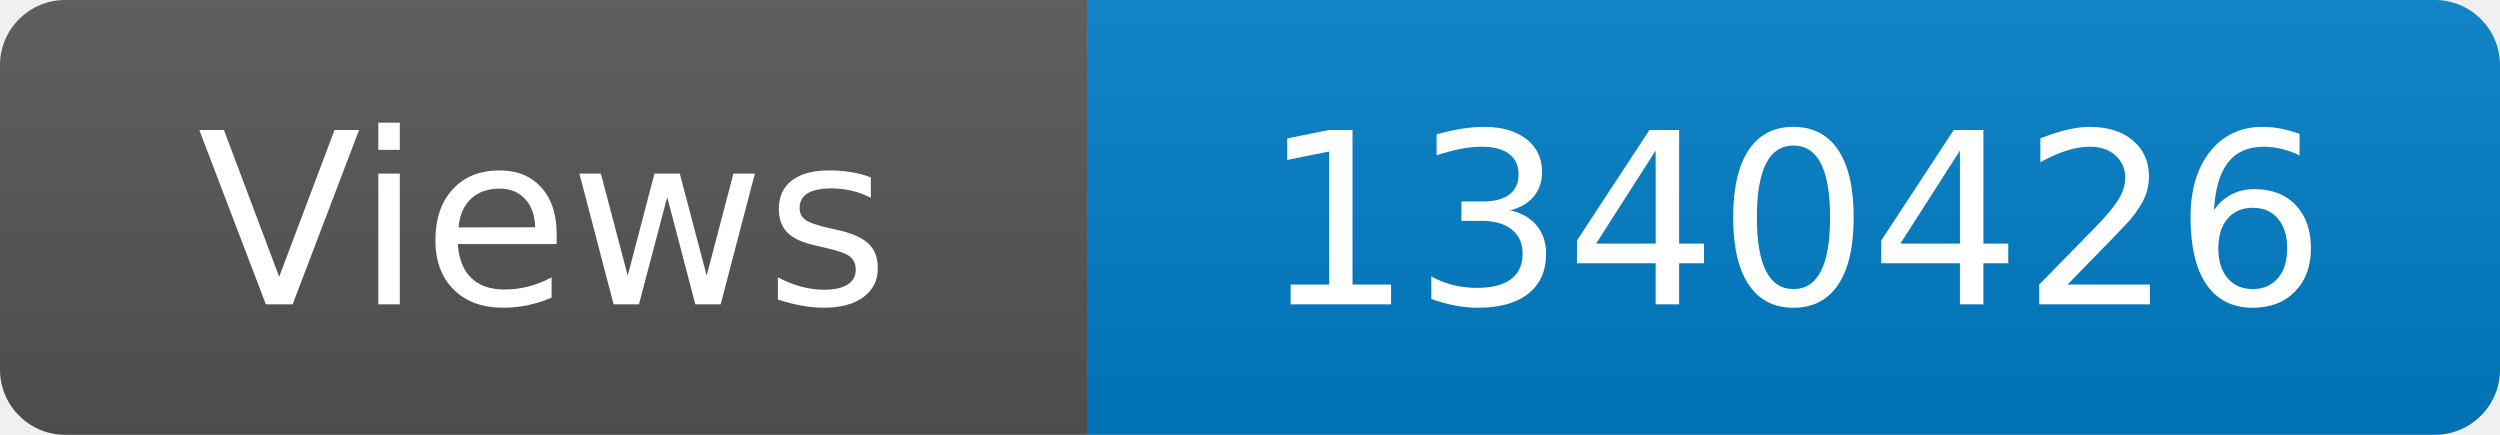
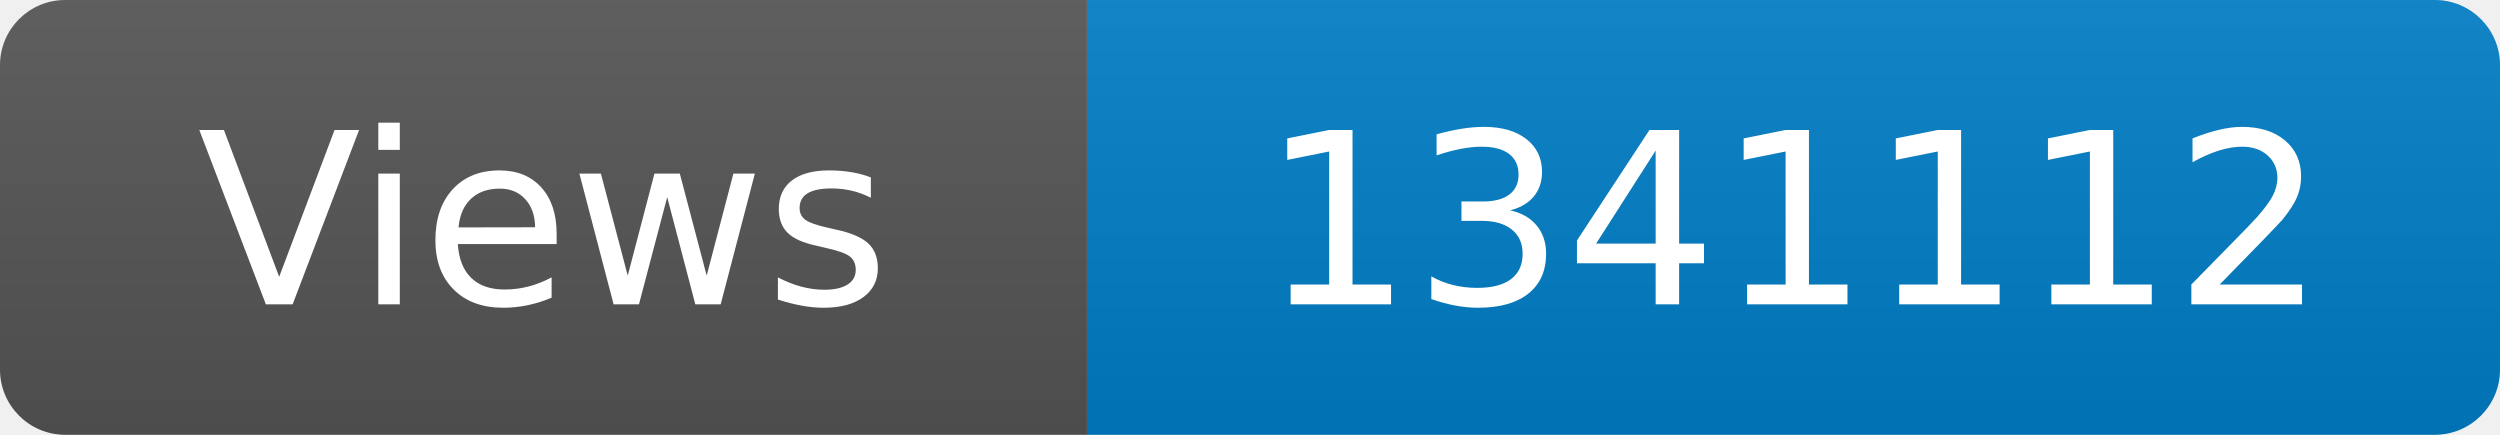
<svg xmlns="http://www.w3.org/2000/svg" width="115" height="20" role="img" aria-label="Maintained?: yes">
  <linearGradient id="s" x2="0" y2="100%">
    <stop offset="0" stop-color="#bbb" stop-opacity=".1" />
    <stop offset="1" stop-opacity=".1" />
  </linearGradient>
  <clipPath id="r">
    <rect width="115" height="20" rx="3" fill="#fff" />
  </clipPath>
  <g clip-path="url(#r)">
    <rect width="50" height="20" fill="#555" />
    <rect x="50" width="160" height="20" fill="#007ec6" />
    <rect width="115" height="20" fill="url(#s)" />
  </g>
  <g fill="#fff" text-anchor="middle" font-family="Verdana,Geneva,DejaVu Sans,sans-serif" font-size="110">
    <text x="250" y="140" transform="scale(.1)" fill="#fff">Views</text>
-     <text x="825" y="140" transform="scale(.1)" fill="#fff">1340426</text>
+     <text x="825" y="140" transform="scale(.1)" fill="#fff">1341112</text>
  </g>
</svg>
